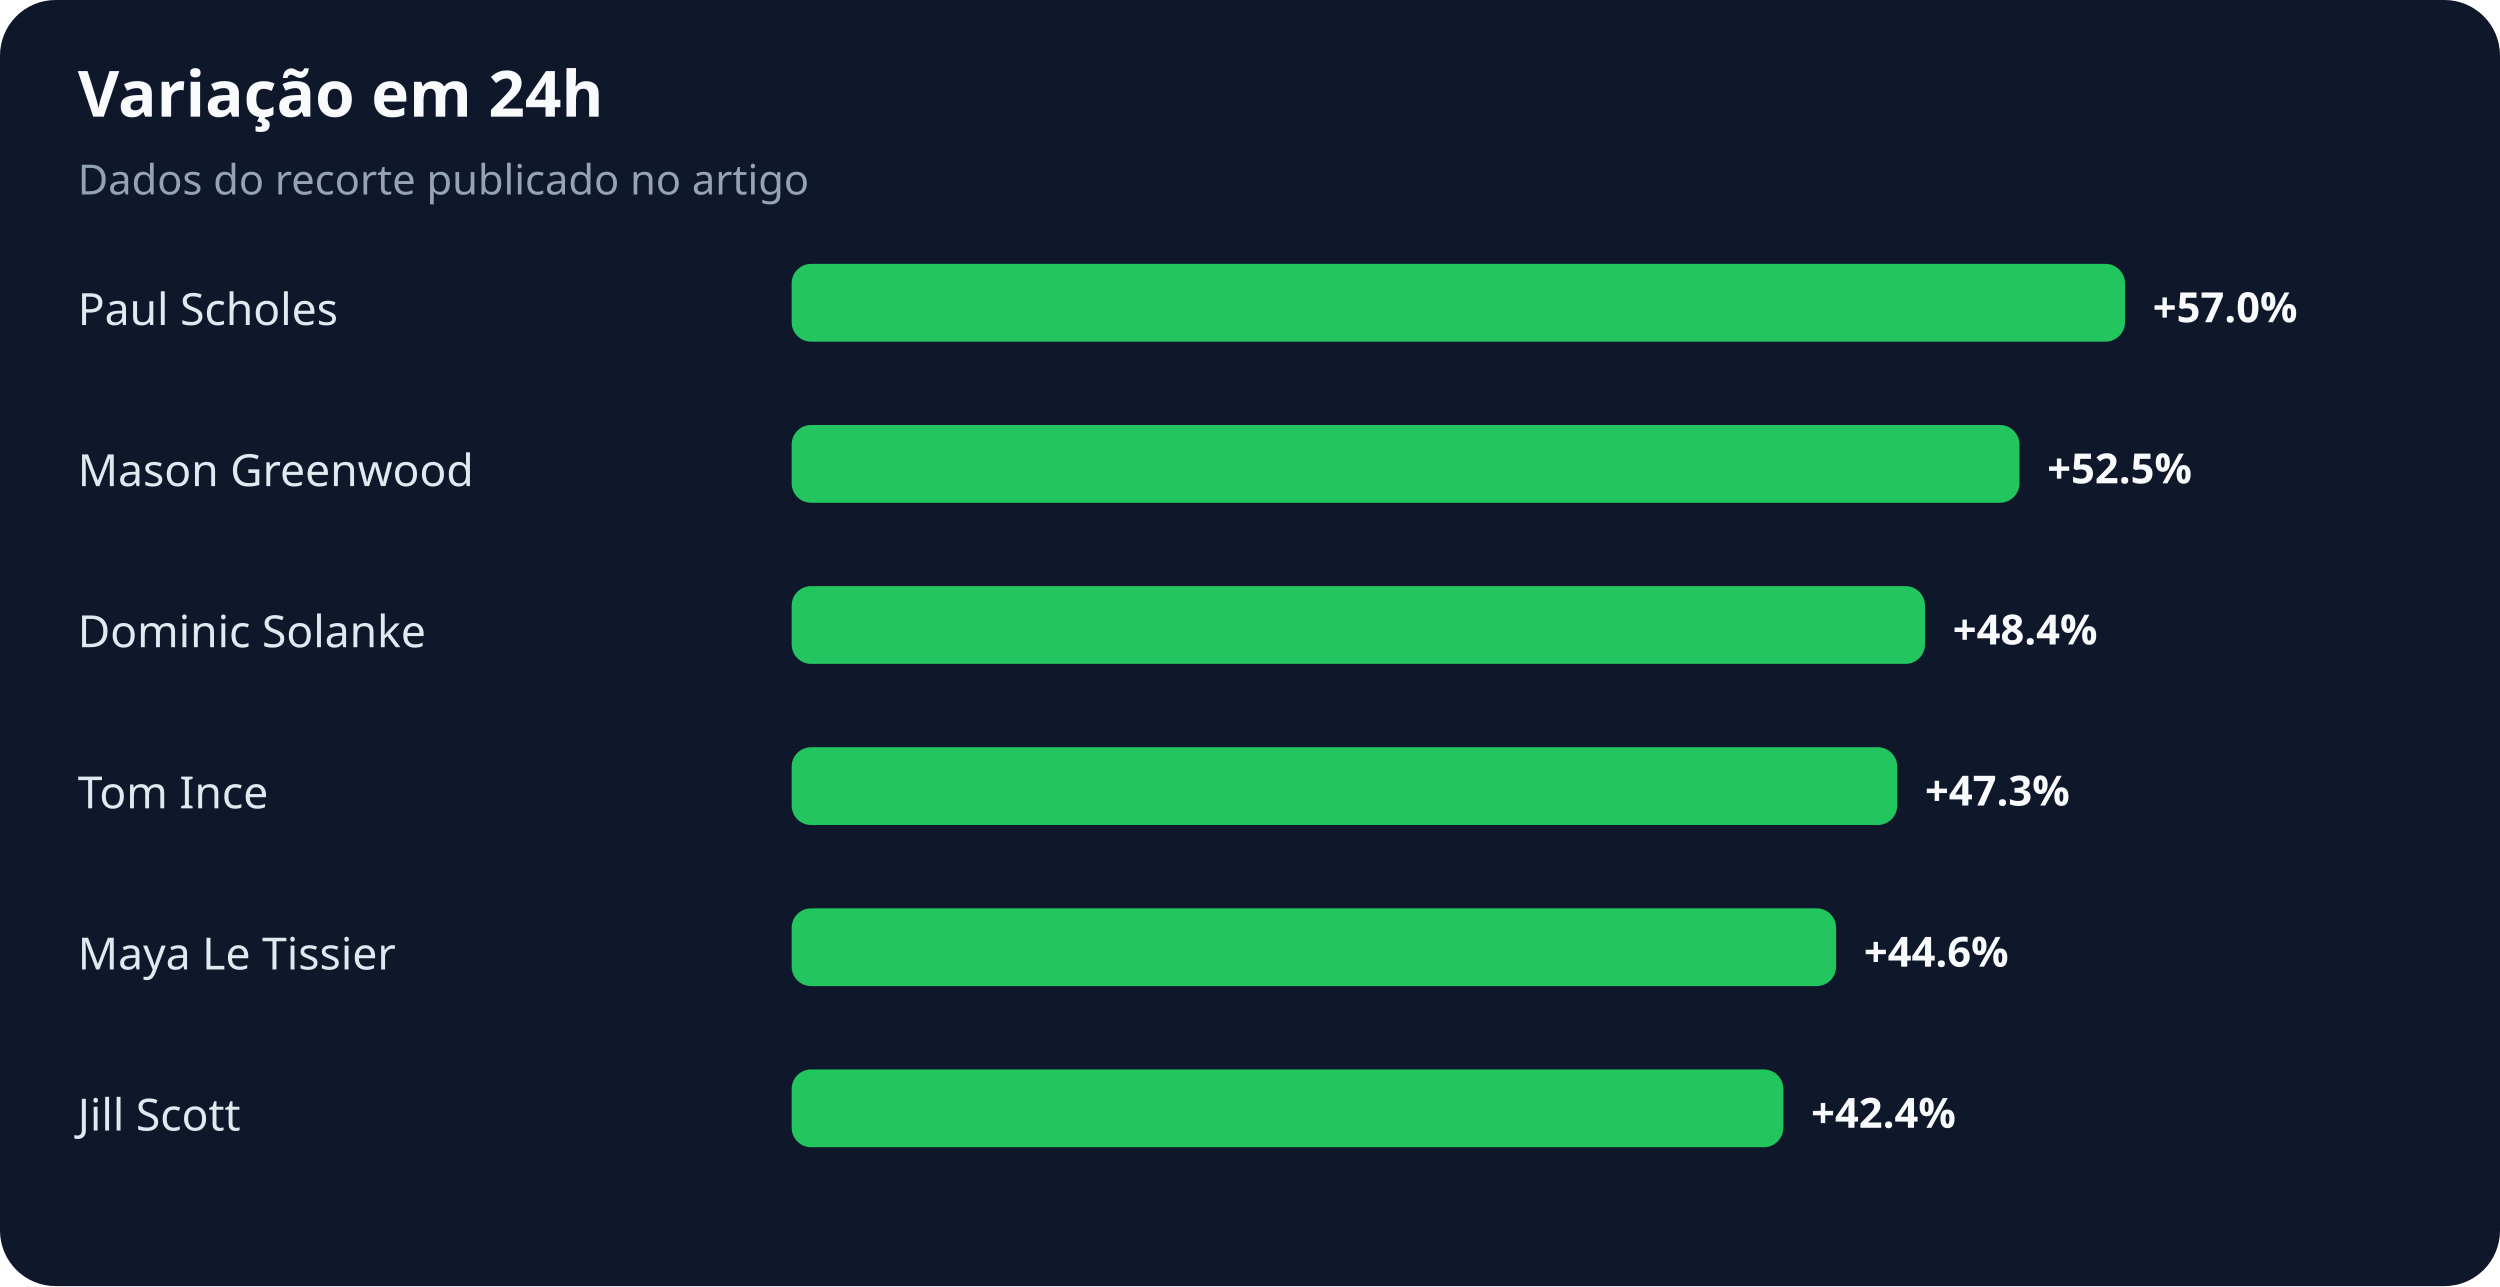
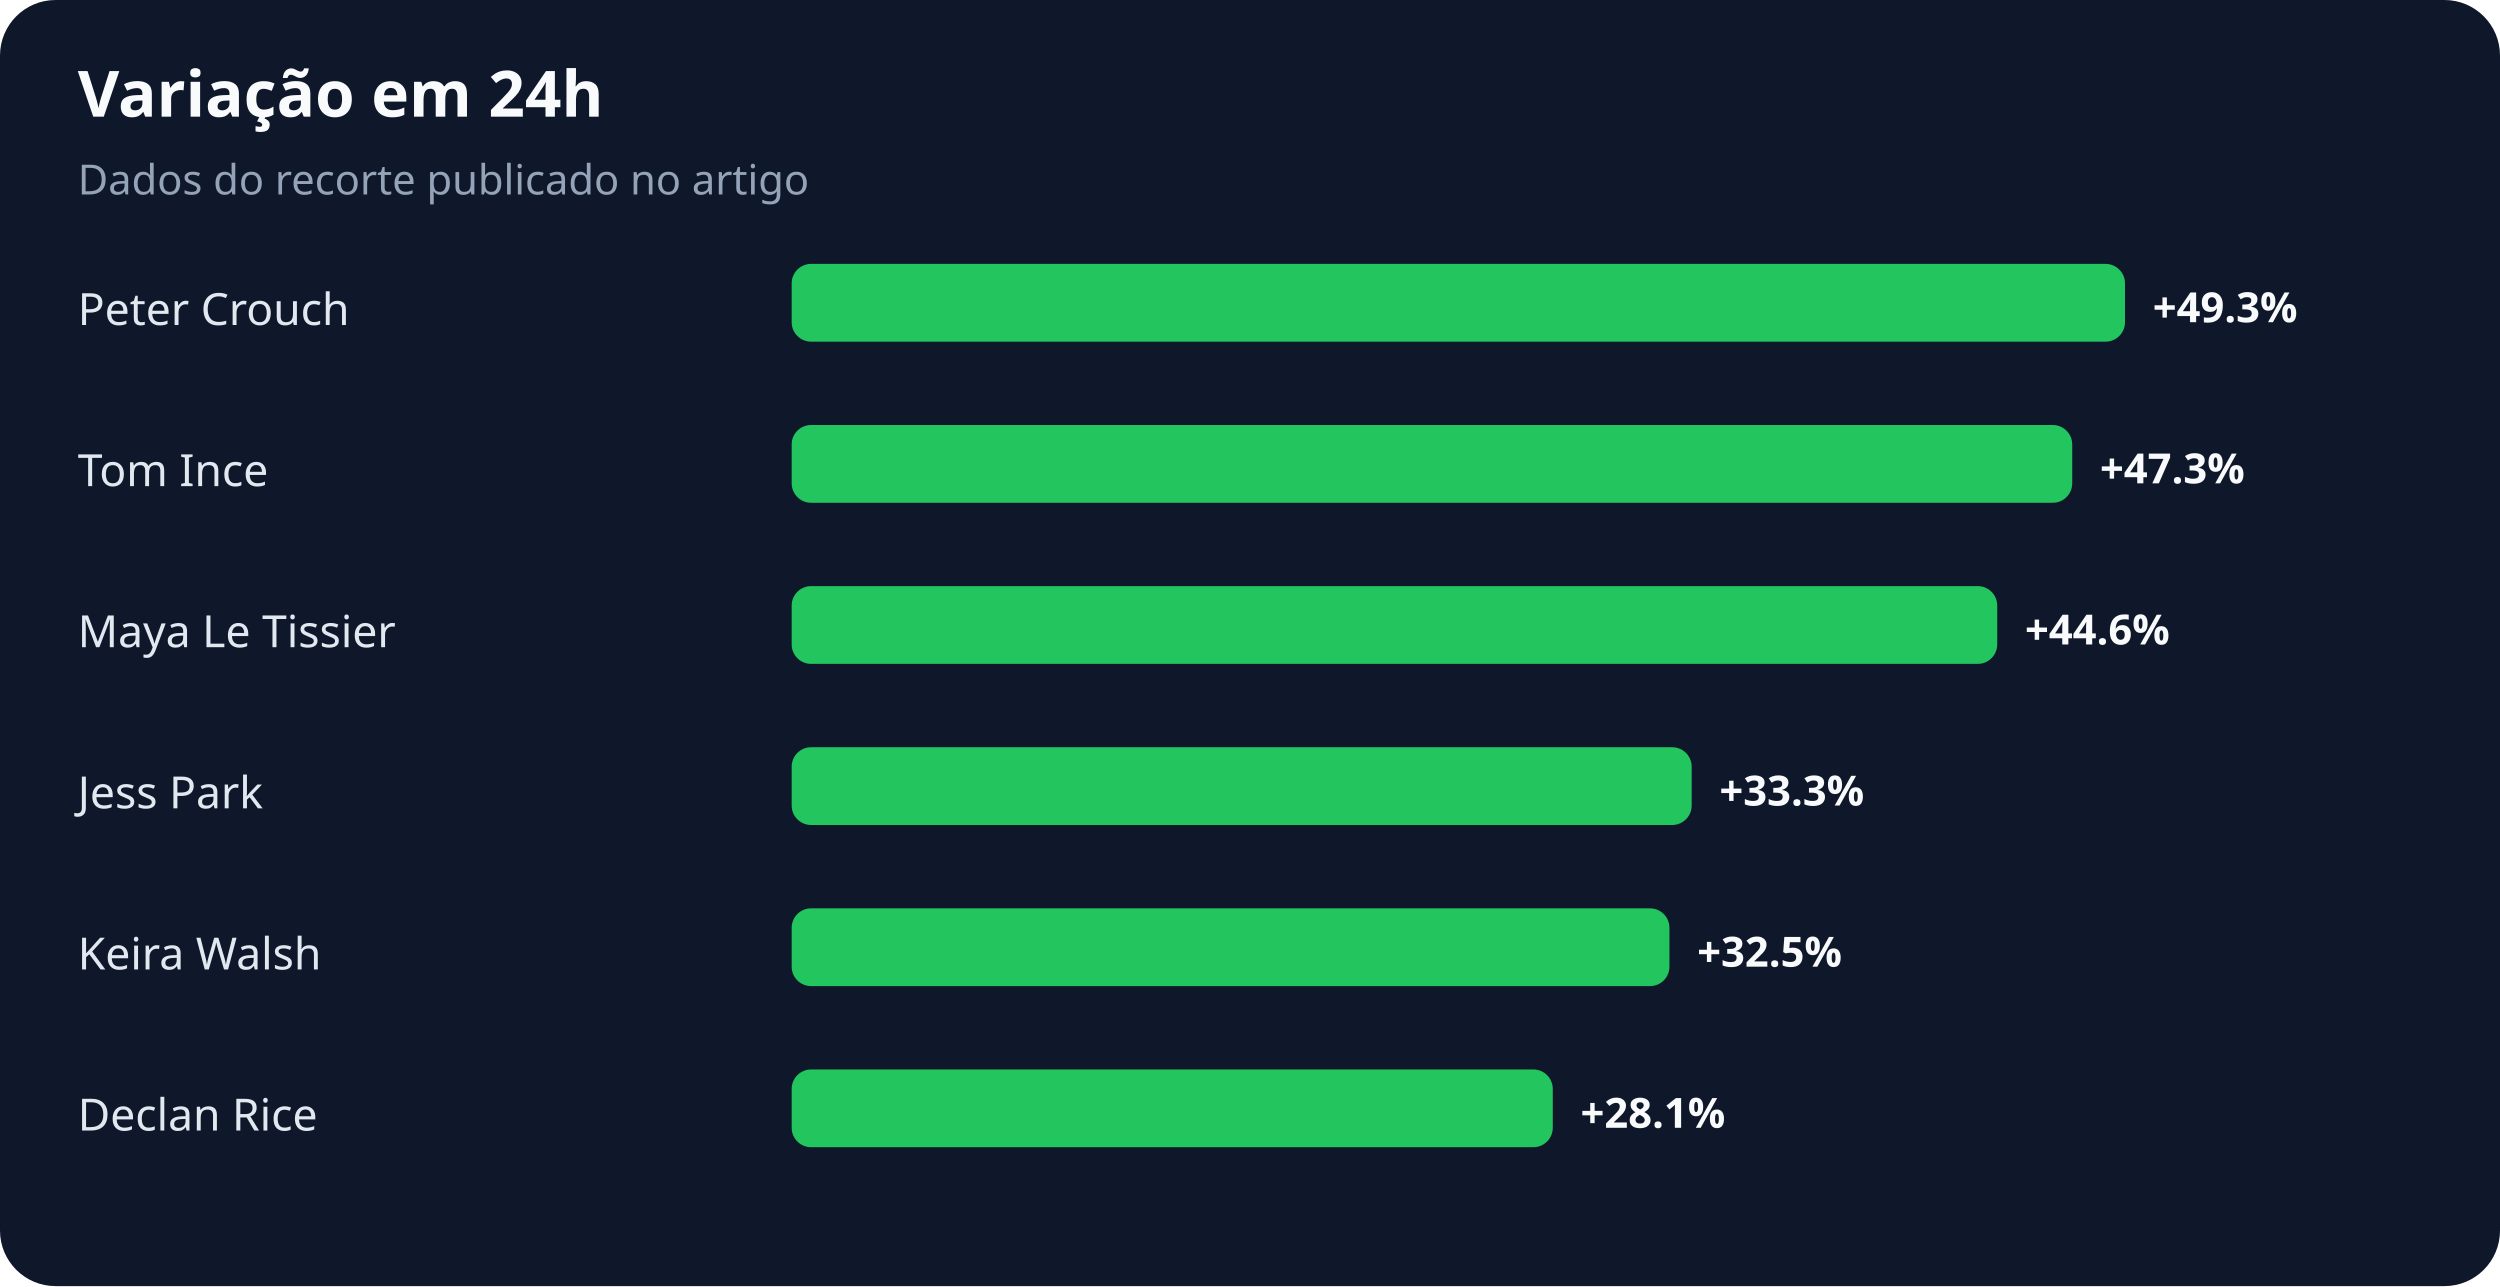
<svg xmlns="http://www.w3.org/2000/svg" width="900" height="463" viewBox="0 0 900 463" role="img" aria-labelledby="title desc">
  <rect width="100%" height="100%" rx="20" fill="#0f172a" />
  <text x="28" y="42" fill="#f8fafc" font-family="system-ui,sans-serif" font-size="23" font-weight="700">Variação em 24h</text>
  <text x="28" y="70" fill="#94a3b8" font-family="system-ui,sans-serif" font-size="15">Dados do recorte publicado no artigo</text>
-   <text x="28" y="117" fill="#e2e8f0" font-family="system-ui,sans-serif" font-size="16">Paul Scholes</text>
+   <text x="28" y="117" fill="#e2e8f0" font-family="system-ui,sans-serif" font-size="16">Peter Crouch</text>
  <rect x="285" y="95" width="480" height="28" rx="7" fill="#22c55e" />
-   <text x="775" y="116" fill="#f8fafc" font-family="system-ui,sans-serif" font-size="15" font-weight="700">+57.0%</text>
-   <text x="28" y="175" fill="#e2e8f0" font-family="system-ui,sans-serif" font-size="16">Mason Greenwood</text>
-   <rect x="285" y="153" width="442" height="28" rx="7" fill="#22c55e" />
-   <text x="737" y="174" fill="#f8fafc" font-family="system-ui,sans-serif" font-size="15" font-weight="700">+52.5%</text>
-   <text x="28" y="233" fill="#e2e8f0" font-family="system-ui,sans-serif" font-size="16">Dominic Solanke</text>
-   <rect x="285" y="211" width="408" height="28" rx="7" fill="#22c55e" />
-   <text x="703" y="232" fill="#f8fafc" font-family="system-ui,sans-serif" font-size="15" font-weight="700">+48.4%</text>
-   <text x="28" y="291" fill="#e2e8f0" font-family="system-ui,sans-serif" font-size="16">Tom Ince</text>
-   <rect x="285" y="269" width="398" height="28" rx="7" fill="#22c55e" />
-   <text x="693" y="290" fill="#f8fafc" font-family="system-ui,sans-serif" font-size="15" font-weight="700">+47.3%</text>
-   <text x="28" y="349" fill="#e2e8f0" font-family="system-ui,sans-serif" font-size="16">Maya Le Tissier</text>
-   <rect x="285" y="327" width="376" height="28" rx="7" fill="#22c55e" />
-   <text x="671" y="348" fill="#f8fafc" font-family="system-ui,sans-serif" font-size="15" font-weight="700">+44.6%</text>
-   <text x="28" y="407" fill="#e2e8f0" font-family="system-ui,sans-serif" font-size="16">Jill Scott</text>
-   <rect x="285" y="385" width="357" height="28" rx="7" fill="#22c55e" />
-   <text x="652" y="406" fill="#f8fafc" font-family="system-ui,sans-serif" font-size="15" font-weight="700">+42.4%</text>
+   <text x="775" y="116" fill="#f8fafc" font-family="system-ui,sans-serif" font-size="15" font-weight="700">+49.3%</text>
+   <text x="28" y="175" fill="#e2e8f0" font-family="system-ui,sans-serif" font-size="16">Tom Ince</text>
+   <rect x="285" y="153" width="461" height="28" rx="7" fill="#22c55e" />
+   <text x="756" y="174" fill="#f8fafc" font-family="system-ui,sans-serif" font-size="15" font-weight="700">+47.3%</text>
+   <text x="28" y="233" fill="#e2e8f0" font-family="system-ui,sans-serif" font-size="16">Maya Le Tissier</text>
+   <rect x="285" y="211" width="434" height="28" rx="7" fill="#22c55e" />
+   <text x="729" y="232" fill="#f8fafc" font-family="system-ui,sans-serif" font-size="15" font-weight="700">+44.6%</text>
+   <text x="28" y="291" fill="#e2e8f0" font-family="system-ui,sans-serif" font-size="16">Jess Park</text>
+   <rect x="285" y="269" width="324" height="28" rx="7" fill="#22c55e" />
+   <text x="619" y="290" fill="#f8fafc" font-family="system-ui,sans-serif" font-size="15" font-weight="700">+33.3%</text>
+   <text x="28" y="349" fill="#e2e8f0" font-family="system-ui,sans-serif" font-size="16">Keira Walsh</text>
+   <rect x="285" y="327" width="316" height="28" rx="7" fill="#22c55e" />
+   <text x="611" y="348" fill="#f8fafc" font-family="system-ui,sans-serif" font-size="15" font-weight="700">+32.5%</text>
+   <text x="28" y="407" fill="#e2e8f0" font-family="system-ui,sans-serif" font-size="16">Declan Rice</text>
+   <rect x="285" y="385" width="274" height="28" rx="7" fill="#22c55e" />
+   <text x="569" y="406" fill="#f8fafc" font-family="system-ui,sans-serif" font-size="15" font-weight="700">+28.1%</text>
</svg>
